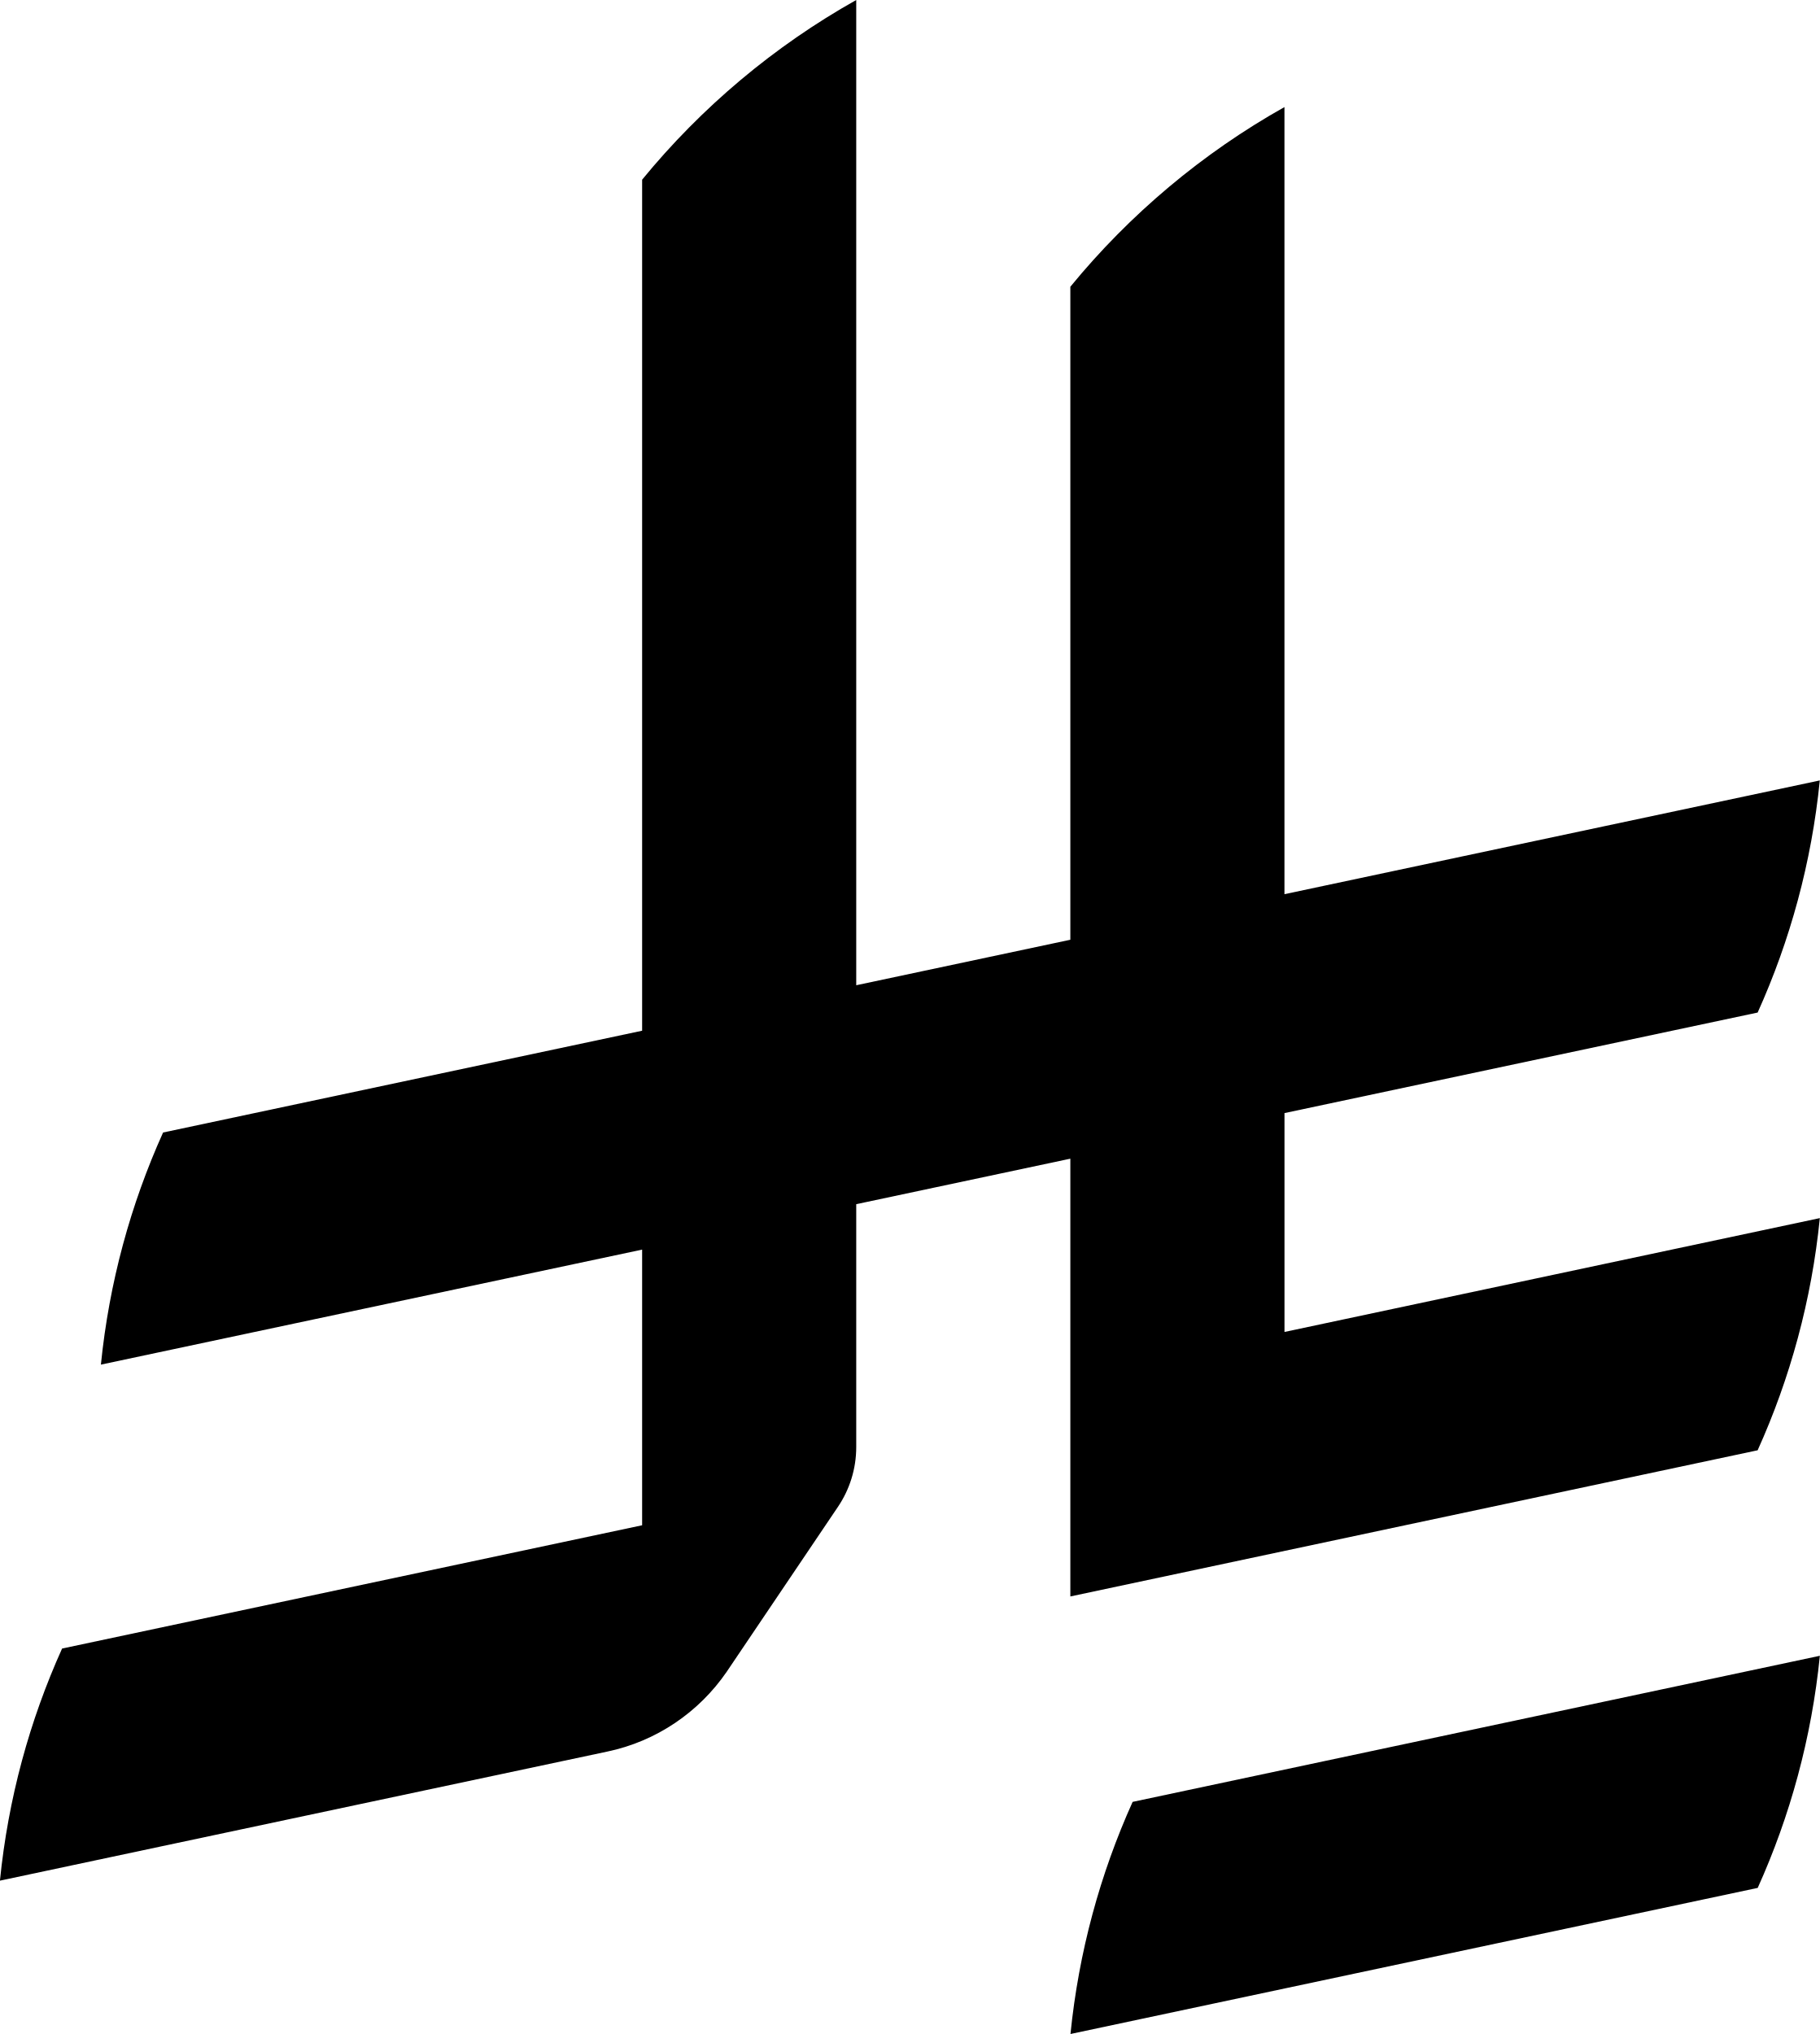
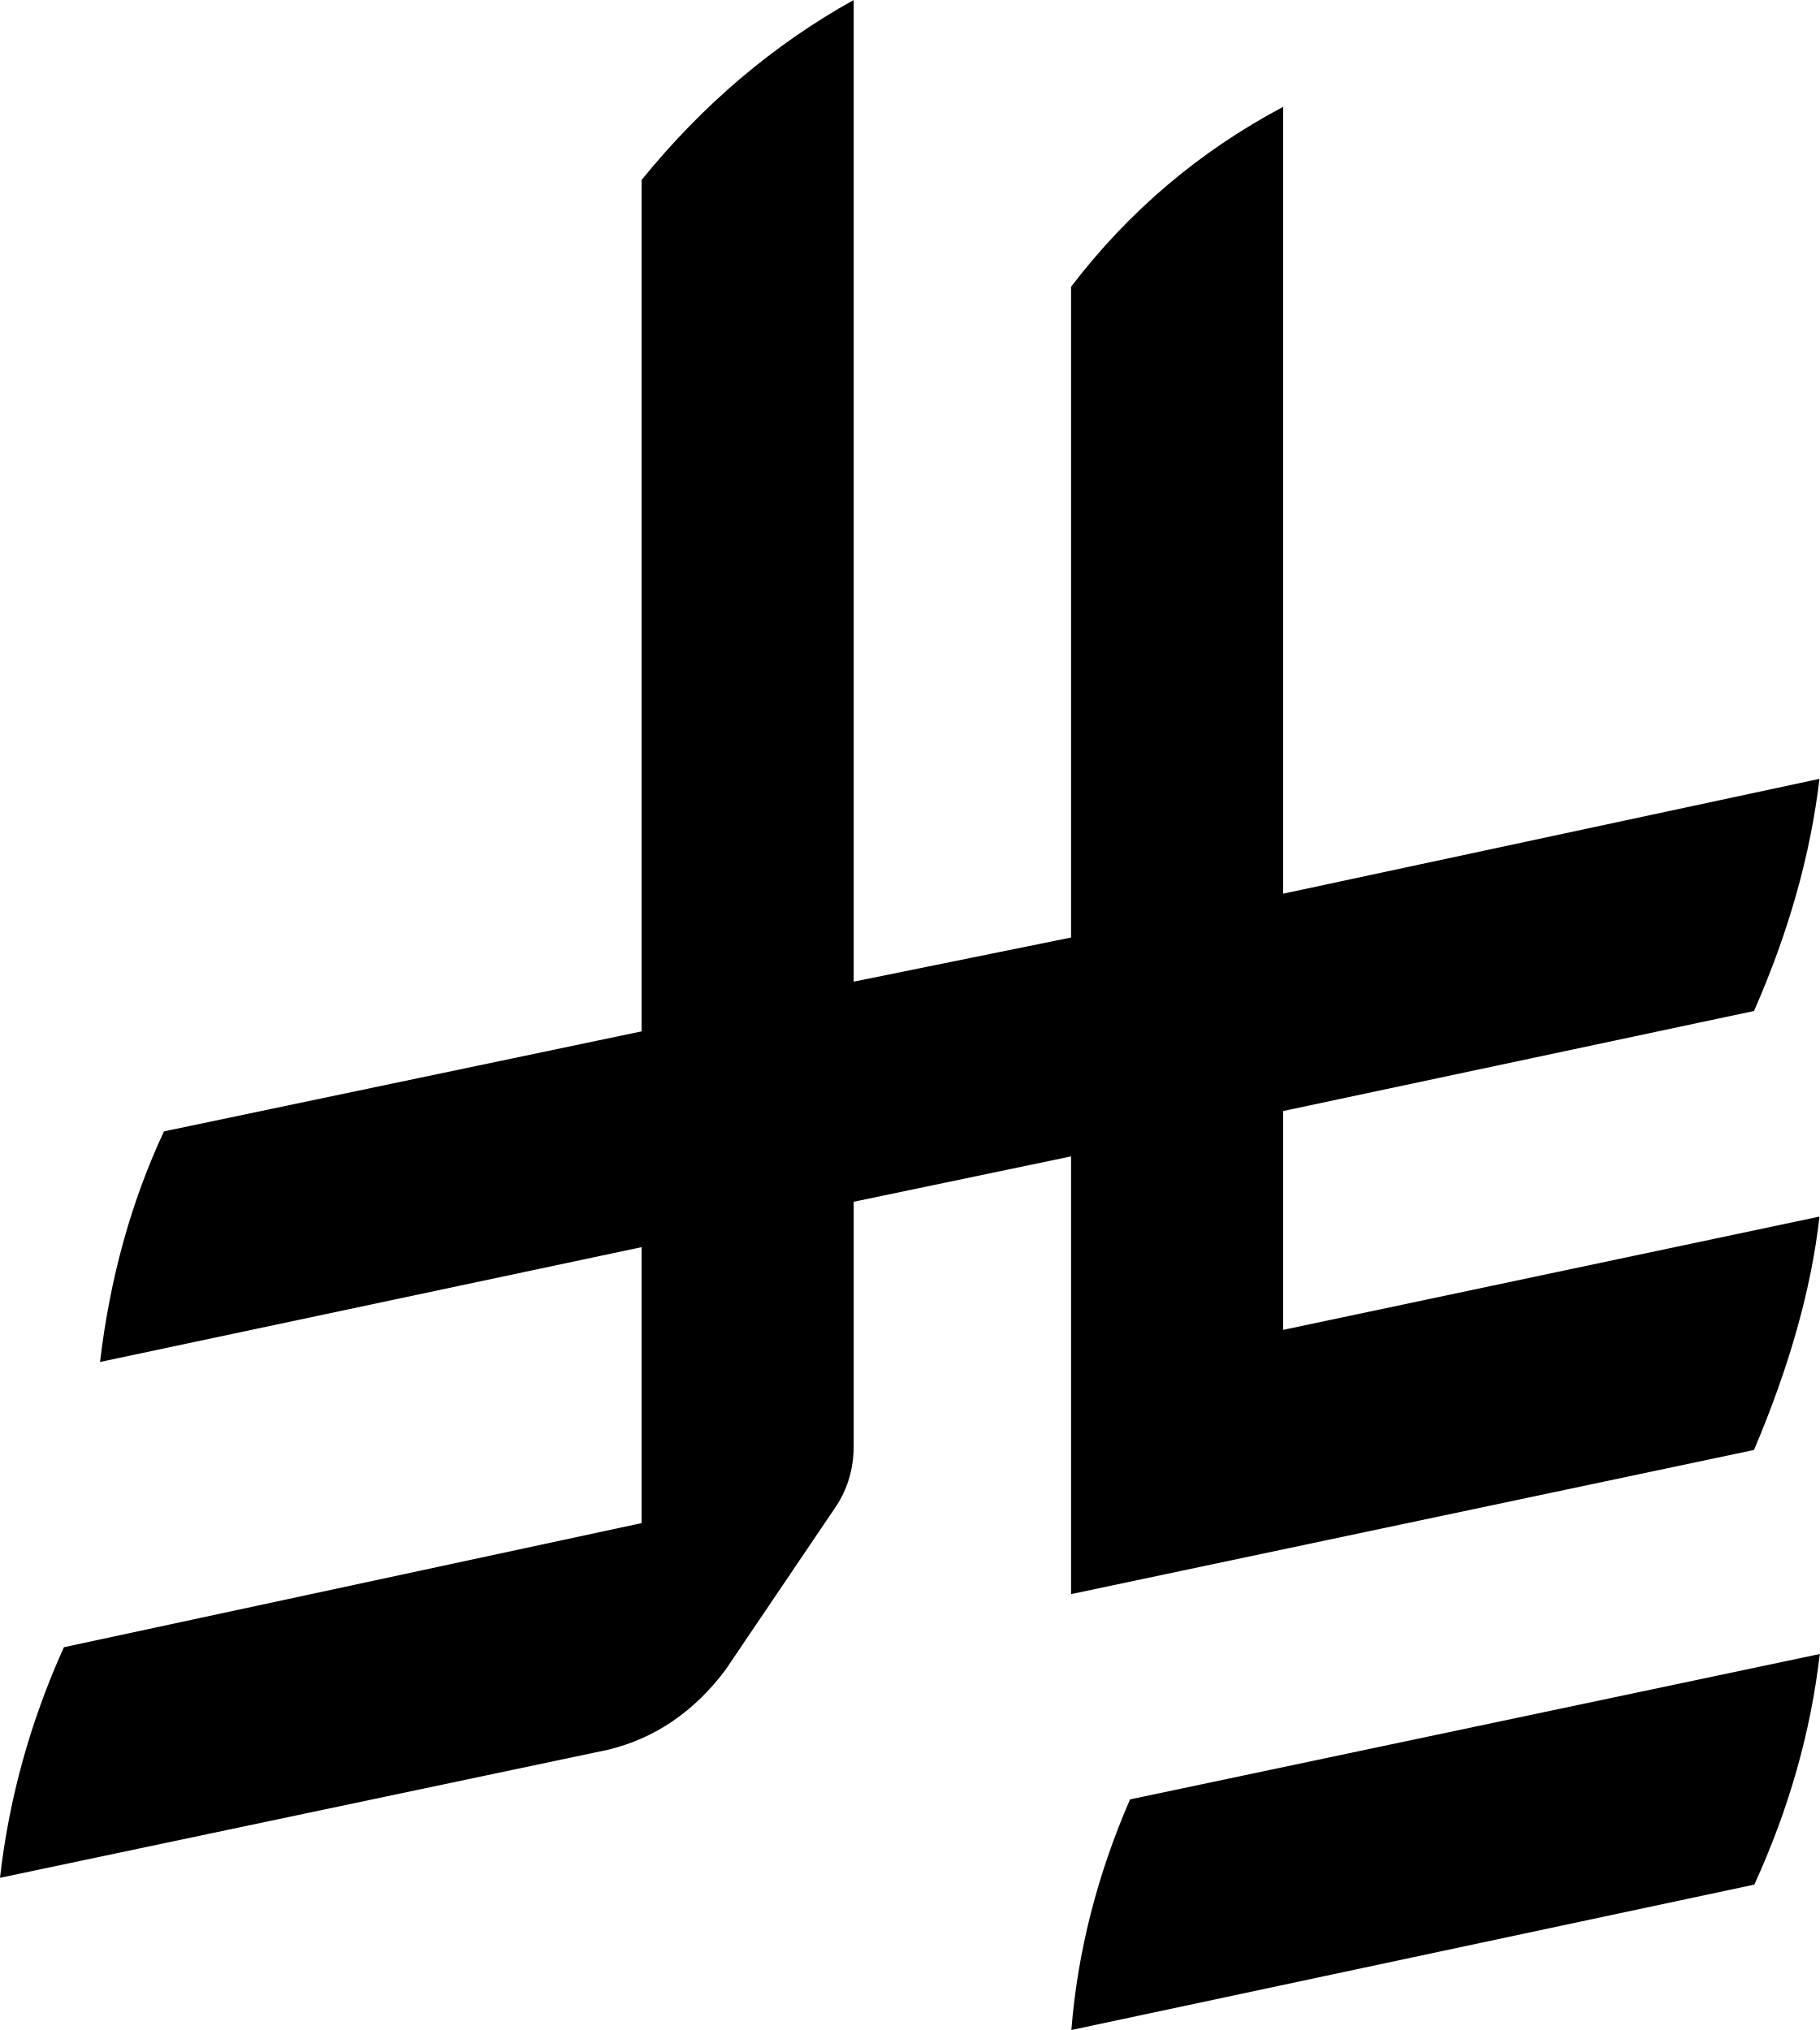
- <svg xmlns="http://www.w3.org/2000/svg" id="Layer_2" data-name="Layer 2" viewBox="0 0 566 632.59">
-   <g id="Layer_1-2" data-name="Layer 1">
-     <path d="M352.26,560.4l213.74-45.44c-2.56,25.49-9.23,49.8-19.33,72.19l-213.74,45.44c2.56-25.49,9.23-49.79,19.33-72.19ZM546.66,451.02h0c10.1-22.38,16.78-46.69,19.33-72.18l-166.5,35.41v-68.07l147.16-31.27c10.1-22.39,16.78-46.7,19.33-72.19l-166.5,35.38V33.3c-25.51,14.32-48.17,33.39-66.59,55.88v203.09l-66.59,14.15V0c-25.51,14.32-48.17,33.39-66.59,55.88v264.68l-148.99,31.66c-10.1,22.39-16.78,46.7-19.34,72.19l168.33-35.77v85.73l-180.4,38.34c-10.1,22.39-16.78,46.7-19.33,72.19l188.83-40.13c15.37-3.2,28.58-12.29,37.17-24.79l34.63-51.34h0c3.59-5.32,5.69-11.73,5.69-18.62v-75.51l66.59-14.15v136.15l213.75-45.46Z" />
-   </g>
+ <svg xmlns="http://www.w3.org/2000/svg" id="Layer_1" version="1.1" viewBox="0 0 589.3 657.6">
+   <path d="M346.9,516.3v-141.7l-70.4,14.7v79.1c0,7.2-1.9,13.7-5.6,19.4l-35.9,53.1c-10.1,13.5-22.8,22.2-38,25.9L0,608.3c2.9-25.6,9.8-50.6,20.7-74.7l187.1-40.2v-89.4l-175.4,37.2c3.2-27.1,10.1-52,20.7-74.7l154.7-32.4V58.3c19.9-24.5,42.8-43.9,68.7-58.3v318l70.4-14.3V92.9c18.7-24.5,41.6-43.9,68.7-58.3v254.9l173.7-37.2c-2.9,24.5-9.9,49.5-21.2,75.2l-152.5,32.4v70.9l173.7-36.7c-2.6,23.3-9.7,48.5-21.2,75.6l-221.2,46.7ZM568.2,610.5l-221.2,47.1c2-25.3,8.4-50.3,19-74.7l223.4-47.1c-2.9,25.1-9.9,50-21.2,74.7Z" />
</svg>
